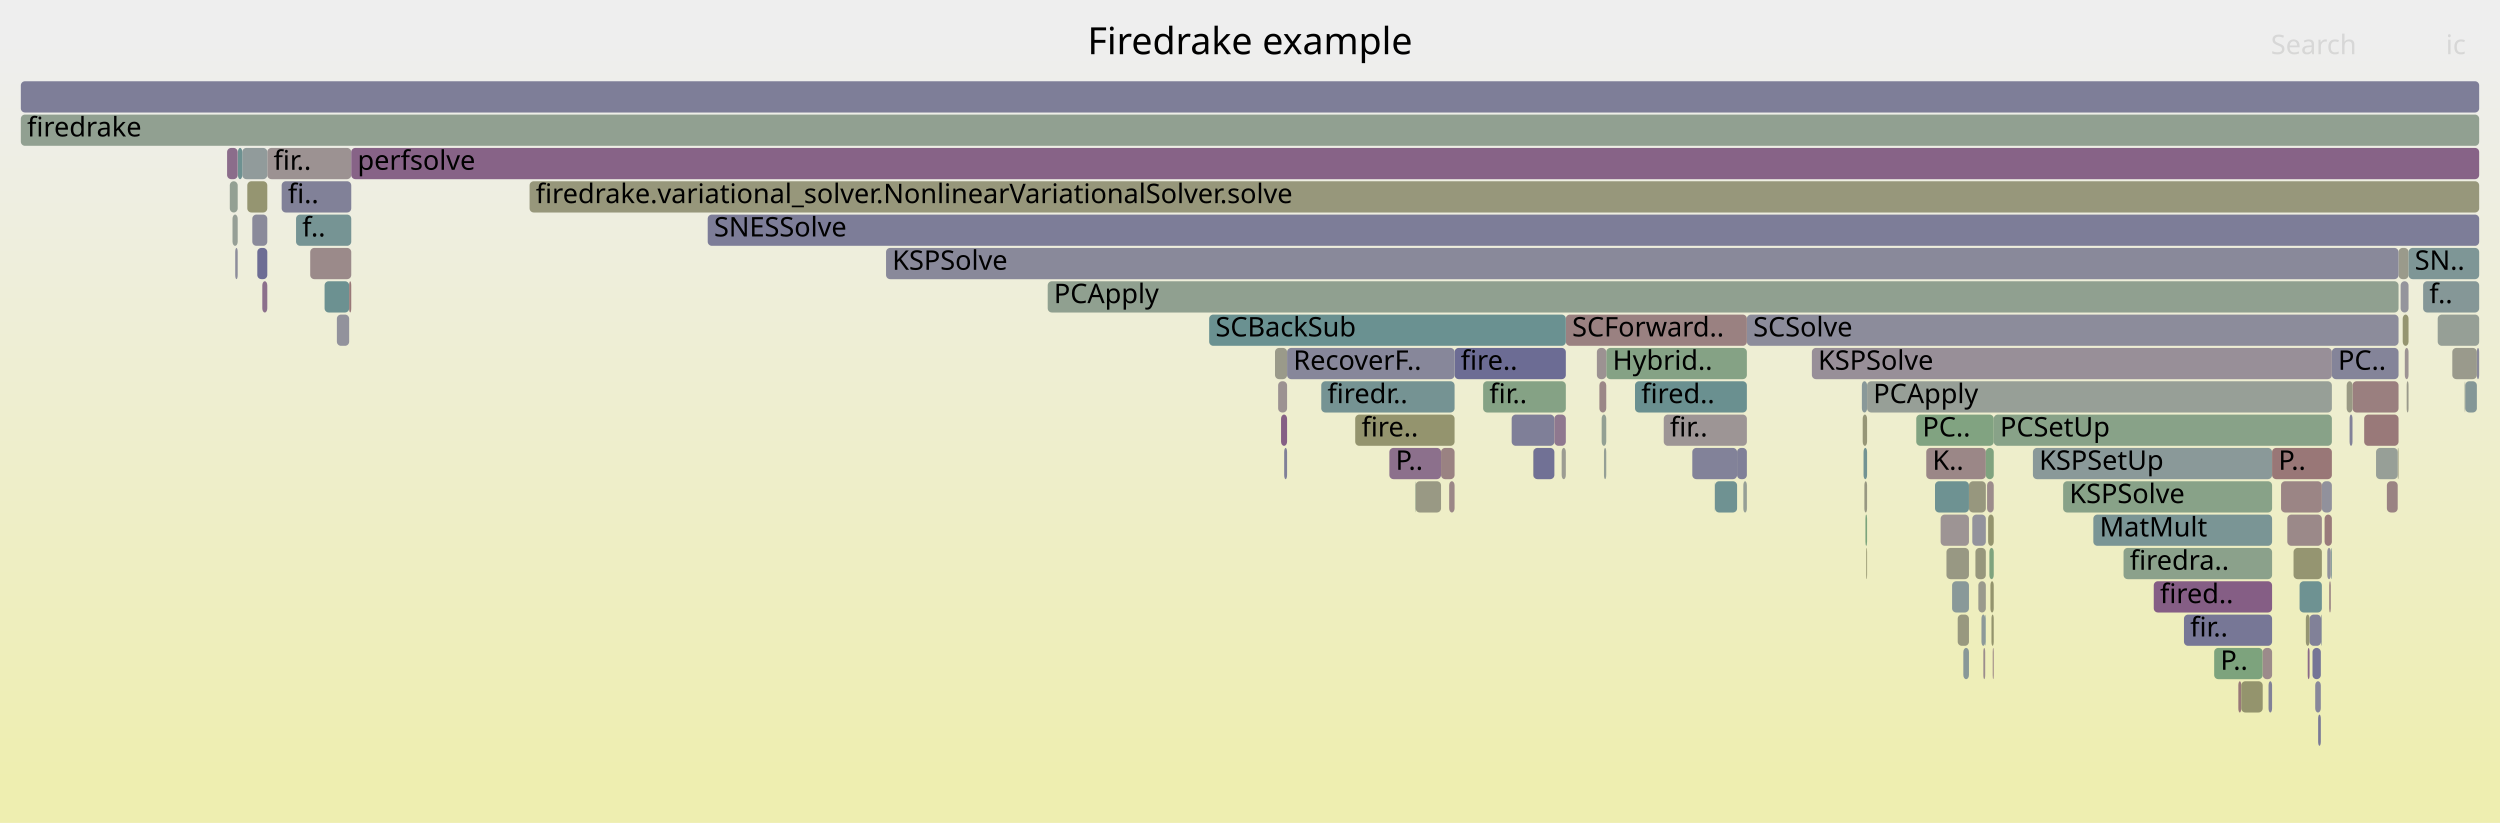
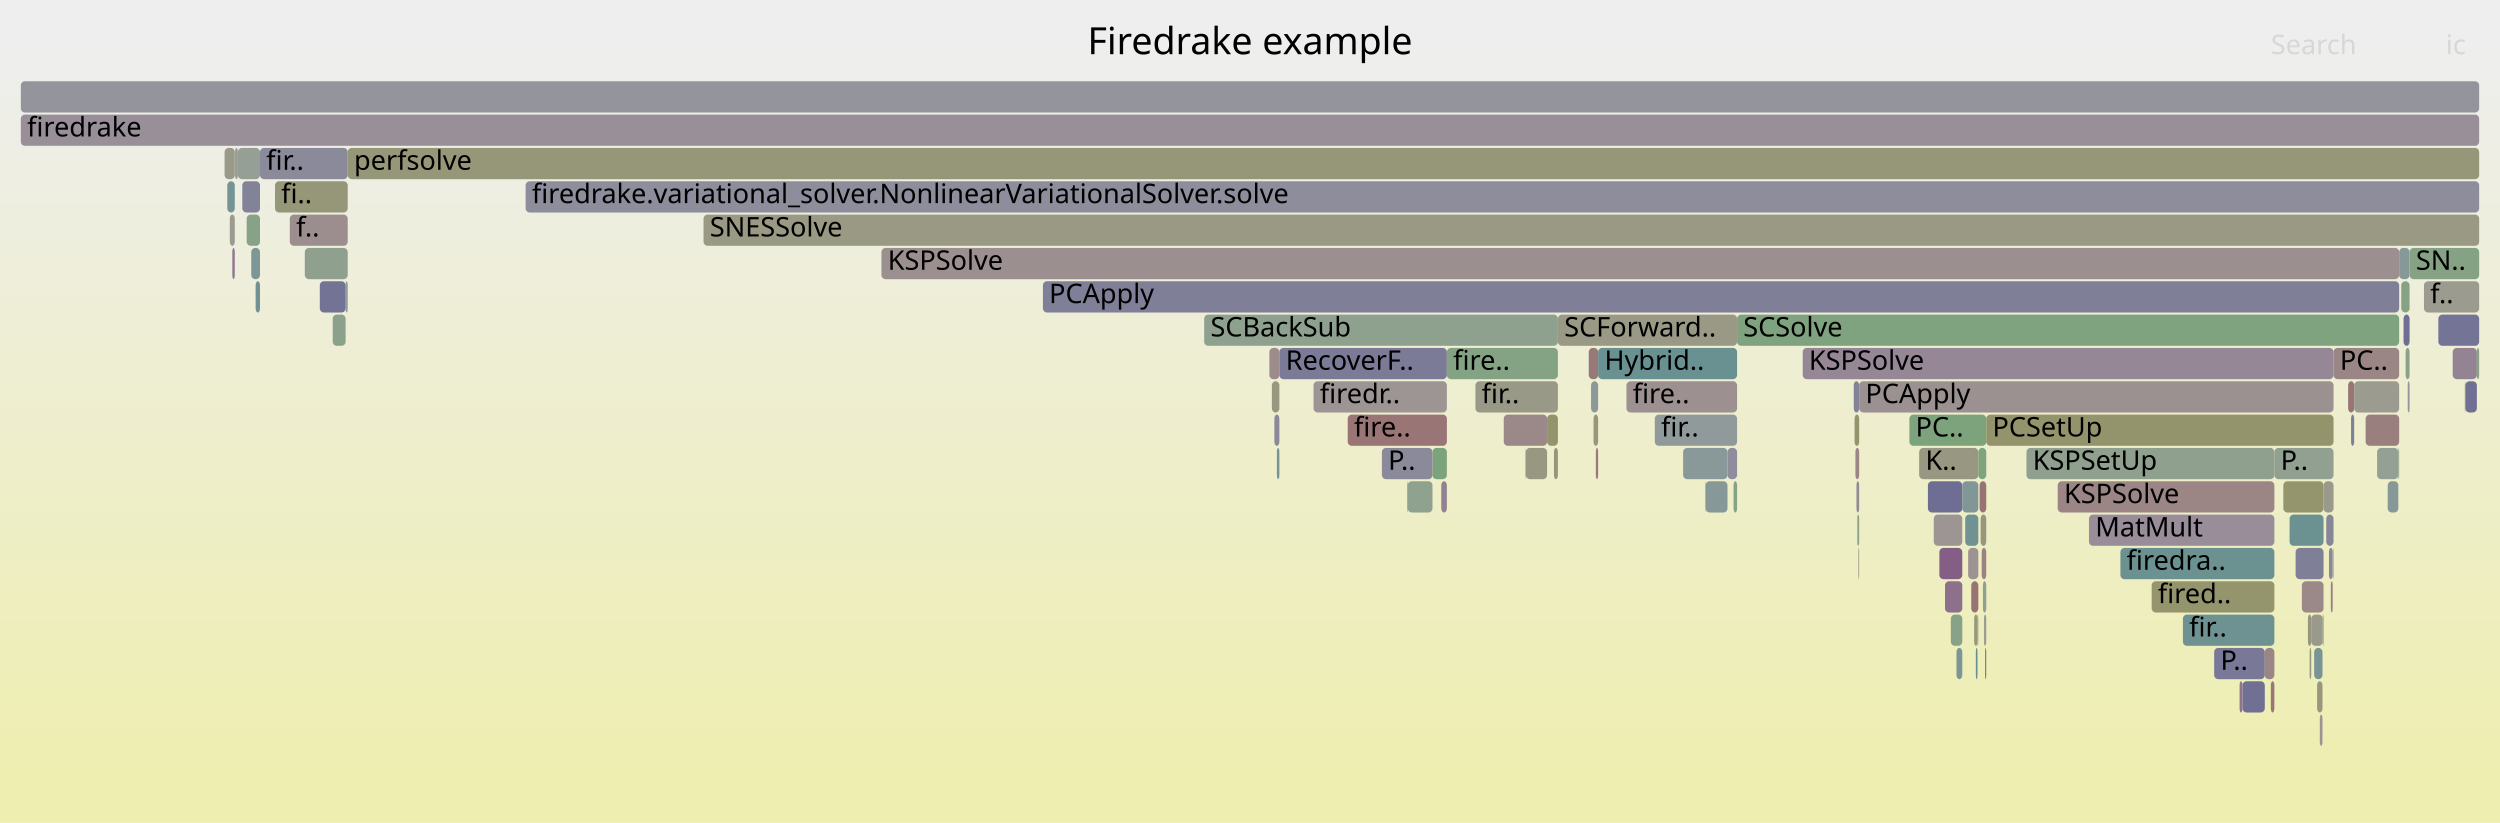
<svg xmlns="http://www.w3.org/2000/svg" version="1.1" width="1200" height="395" viewBox="0 0 1200 395">
  <defs>
    <linearGradient id="background" y1="0" y2="1" x1="0" x2="0">
      <stop stop-color="#eeeeee" offset="5%" />
      <stop stop-color="#eeeeb0" offset="95%" />
    </linearGradient>
  </defs>
  <style type="text/css">
	text { font-family:Verdana; font-size:13px; fill:rgb(0,0,0); }
	#search, #ignorecase { opacity:0.1; cursor:pointer; }
	#search:hover, #search.show, #ignorecase:hover, #ignorecase.show { opacity:1; }
	#subtitle { text-anchor:middle; font-color:rgb(160,160,160); }
	#title { text-anchor:middle; font-size:18px}
	#unzoom { cursor:pointer; }
	#frames &gt; *:hover { stroke:black; stroke-width:0.5; cursor:pointer; }
	.hide { display:none; }
	.parent { opacity:0.5; }
</style>
  <rect x="0.0" y="0" width="1200.0" height="395.0" fill="url(#background)" />
  <text id="title" x="600.00" y="26">Firedrake example</text>
  <text id="details" x="10.00" y="377"> </text>
  <text id="unzoom" x="10.00" y="26" class="hide">Reset Zoom</text>
  <text id="search" x="1090.00" y="26">Search</text>
  <text id="ignorecase" x="1174.00" y="26">ic</text>
  <text id="matched" x="1090.00" y="377"> </text>
  <g id="frames">
    <g>
-       <rect x="123.5" y="119" width="4.8" height="15.0" fill="rgb(108.765,108.765,148.471)" rx="2" ry="2" />
-       <text x="126.52" y="129.5" />
-     </g>
-     <g>
-       <rect x="924.6" y="215" width="28.6" height="15.0" fill="rgb(154.973,134.794,134.794)" rx="2" ry="2" />
-       <text x="927.56" y="225.5">K..</text>
-     </g>
-     <g>
-       <rect x="679.5" y="231" width="12.2" height="15.0" fill="rgb(152.677,152.677,132.203)" rx="2" ry="2" />
-       <text x="682.51" y="241.5" />
-     </g>
-     <g>
-       <rect x="951.1" y="295" width="1.8" height="15.0" fill="rgb(140.59,153.486,153.486)" rx="2" ry="2" />
-       <text x="954.13" y="305.5" />
-     </g>
-     <g>
-       <rect x="823.1" y="231" width="0.1" height="15.0" fill="rgb(126.66,149.875,149.875)" rx="2" ry="2" />
-       <text x="826.07" y="241.5" />
-     </g>
-     <g>
-       <rect x="679.3" y="231" width="0.2" height="15.0" fill="rgb(137.729,161.3,137.729)" rx="2" ry="2" />
-       <text x="682.28" y="241.5" />
-     </g>
-     <g>
-       <rect x="1127.8" y="199" width="1.4" height="15.0" fill="rgb(129.792,129.792,152.54)" rx="2" ry="2" />
-       <text x="1130.79" y="209.5" />
-     </g>
-     <g>
-       <rect x="155.8" y="135" width="11.8" height="15.0" fill="rgb(108.346,145.127,145.127)" rx="2" ry="2" />
-       <text x="158.81" y="145.5" />
-     </g>
-     <g>
-       <rect x="121.1" y="103" width="7.2" height="15.0" fill="rgb(137.797,137.797,154.09)" rx="2" ry="2" />
-       <text x="124.11" y="113.5" />
-     </g>
-     <g>
-       <rect x="945.1" y="231" width="8.1" height="15.0" fill="rgb(151.385,151.385,125.942)" rx="2" ry="2" />
-       <text x="948.13" y="241.5" />
-     </g>
-     <g>
-       <rect x="812.3" y="215" width="21.5" height="15.0" fill="rgb(130.262,130.262,152.631)" rx="2" ry="2" />
-       <text x="815.32" y="225.5" />
-     </g>
-     <g>
-       <rect x="1110.0" y="311" width="4.0" height="15.0" fill="rgb(116.814,116.814,150.028)" rx="2" ry="2" />
-       <text x="1113.00" y="321.5" />
-     </g>
-     <g>
-       <rect x="1112.7" y="343" width="1.3" height="15.0" fill="rgb(122.453,122.453,151.12)" rx="2" ry="2" />
-       <text x="1115.69" y="353.5" />
-     </g>
-     <g>
-       <rect x="1033.8" y="279" width="56.8" height="15.0" fill="rgb(133.03,94.015,133.03)" rx="2" ry="2" />
-       <text x="1036.81" y="289.5">fired..</text>
-     </g>
-     <g>
-       <rect x="833.8" y="215" width="4.7" height="15.0" fill="rgb(128.039,128.039,152.201)" rx="2" ry="2" />
-       <text x="836.82" y="225.5" />
-     </g>
-     <g>
-       <rect x="1119.3" y="167" width="32.0" height="15.0" fill="rgb(131.704,131.704,152.91)" rx="2" ry="2" />
-       <text x="1122.25" y="177.5">PC..</text>
-     </g>
-     <g>
-       <rect x="666.9" y="215" width="24.8" height="15.0" fill="rgb(139.95,111.746,139.95)" rx="2" ry="2" />
-       <text x="669.89" y="225.5">P..</text>
-     </g>
-     <g>
-       <rect x="1151.3" y="119" width="4.8" height="15.0" fill="rgb(153.997,153.997,138.599)" rx="2" ry="2" />
-       <text x="1154.34" y="129.5" />
-     </g>
-     <g>
-       <rect x="784.8" y="183" width="53.7" height="15.0" fill="rgb(105.758,144.456,144.456)" rx="2" ry="2" />
-       <text x="787.81" y="193.5">fired..</text>
-     </g>
-     <g>
-       <rect x="1103.8" y="279" width="10.7" height="15.0" fill="rgb(109.808,145.506,145.506)" rx="2" ry="2" />
-       <text x="1106.84" y="289.5" />
-     </g>
-     <g>
-       <rect x="1074.4" y="327" width="1.4" height="15.0" fill="rgb(153.163,120.914,120.914)" rx="2" ry="2" />
-       <text x="1077.44" y="337.5" />
-     </g>
-     <g>
-       <rect x="112.9" y="119" width="1.2" height="15.0" fill="rgb(140.79,140.79,154.669)" rx="2" ry="2" />
-       <text x="115.89" y="129.5" />
-     </g>
-     <g>
-       <rect x="838.5" y="151" width="312.8" height="15.0" fill="rgb(140.365,140.365,154.587)" rx="2" ry="2" />
-       <text x="841.55" y="161.5">SCSolve</text>
-     </g>
-     <g>
-       <rect x="1163.1" y="135" width="26.9" height="15.0" fill="rgb(132.821,151.472,151.472)" rx="2" ry="2" />
-       <text x="1166.08" y="145.5">f..</text>
-     </g>
-     <g>
-       <rect x="919.8" y="199" width="37.2" height="15.0" fill="rgb(128.79,162.755,128.79)" rx="2" ry="2" />
-       <text x="922.77" y="209.5">PC..</text>
-     </g>
-     <g>
-       <rect x="1129.2" y="183" width="22.1" height="15.0" fill="rgb(153.915,126.678,126.678)" rx="2" ry="2" />
-       <text x="1132.23" y="193.5" />
-     </g>
-     <g>
-       <rect x="1062.8" y="311" width="23.3" height="15.0" fill="rgb(124.927,163.384,124.927)" rx="2" ry="2" />
-       <text x="1065.80" y="321.5">P..</text>
-     </g>
-     <g>
-       <rect x="613.5" y="183" width="4.3" height="15.0" fill="rgb(156.425,145.923,145.923)" rx="2" ry="2" />
-       <text x="616.45" y="193.5" />
-     </g>
-     <g>
-       <rect x="425.3" y="119" width="726.0" height="15.0" fill="rgb(136.819,136.819,153.9)" rx="2" ry="2" />
-       <text x="428.28" y="129.5">KSPSolve</text>
-     </g>
-     <g>
-       <rect x="1106.8" y="295" width="1.8" height="15.0" fill="rgb(148.833,148.833,113.576)" rx="2" ry="2" />
-       <text x="1109.80" y="305.5" />
-     </g>
-     <g>
-       <rect x="931.5" y="247" width="13.6" height="15.0" fill="rgb(156.73,148.265,148.265)" rx="2" ry="2" />
-       <text x="934.53" y="257.5" />
-     </g>
-     <g>
-       <rect x="1048.3" y="295" width="42.3" height="15.0" fill="rgb(118.981,118.981,150.448)" rx="2" ry="2" />
-       <text x="1051.30" y="305.5">fir..</text>
-     </g>
-     <g>
-       <rect x="1156.1" y="119" width="33.9" height="15.0" fill="rgb(125.952,149.691,149.691)" rx="2" ry="2" />
-       <text x="1159.07" y="129.5">SN..</text>
-     </g>
-     <g>
-       <rect x="869.7" y="167" width="249.6" height="15.0" fill="rgb(152.289,143.366,152.289)" rx="2" ry="2" />
-       <text x="872.68" y="177.5">KSPSolve</text>
-     </g>
-     <g>
-       <rect x="339.7" y="103" width="850.3" height="15.0" fill="rgb(124.591,124.591,151.534)" rx="2" ry="2" />
-       <text x="342.72" y="113.5">SNESSolve</text>
-     </g>
-     <g>
-       <rect x="751.6" y="151" width="86.9" height="15.0" fill="rgb(154.252,129.263,129.263)" rx="2" ry="2" />
-       <text x="754.62" y="161.5">SCForward..</text>
-     </g>
-     <g>
-       <rect x="1019.3" y="263" width="71.3" height="15.0" fill="rgb(139.132,161.071,139.132)" rx="2" ry="2" />
-       <text x="1022.31" y="273.5">firedra..</text>
-     </g>
-     <g>
-       <rect x="650.5" y="199" width="47.7" height="15.0" fill="rgb(148.062,148.062,109.838)" rx="2" ry="2" />
-       <text x="653.53" y="209.5">fire..</text>
-     </g>
-     <g>
-       <rect x="161.7" y="151" width="5.9" height="15.0" fill="rgb(146.253,146.253,155.726)" rx="2" ry="2" />
-       <text x="164.72" y="161.5" />
-     </g>
-     <g>
-       <rect x="1100.9" y="263" width="13.6" height="15.0" fill="rgb(148.754,148.754,113.191)" rx="2" ry="2" />
-       <text x="1103.89" y="273.5" />
-     </g>
-     <g>
-       <rect x="725.6" y="199" width="20.5" height="15.0" fill="rgb(127.26,127.26,152.05)" rx="2" ry="2" />
-       <text x="728.62" y="209.5" />
-     </g>
-     <g>
-       <rect x="110.3" y="87" width="3.8" height="15.0" fill="rgb(146.689,159.841,146.689)" rx="2" ry="2" />
-       <text x="113.33" y="97.5" />
-     </g>
-     <g>
-       <rect x="109.0" y="71" width="5.1" height="15.0" fill="rgb(139.04,109.415,139.04)" rx="2" ry="2" />
-       <text x="112.01" y="81.5" />
-     </g>
-     <g>
-       <rect x="736.0" y="215" width="10.1" height="15.0" fill="rgb(113.062,113.062,149.302)" rx="2" ry="2" />
-       <text x="738.99" y="225.5" />
-     </g>
-     <g>
-       <rect x="1118.0" y="279" width="0.8" height="15.0" fill="rgb(154.561,131.636,131.636)" rx="2" ry="2" />
-       <text x="1120.95" y="289.5" />
-     </g>
-     <g>
-       <rect x="128.3" y="71" width="40.3" height="15.0" fill="rgb(156.439,146.035,146.035)" rx="2" ry="2" />
-       <text x="131.30" y="81.5">fir..</text>
-     </g>
-     <g>
-       <rect x="1177.1" y="167" width="11.8" height="15.0" fill="rgb(154.312,154.312,140.126)" rx="2" ry="2" />
-       <text x="1180.08" y="177.5" />
-     </g>
-     <g>
-       <rect x="953.8" y="231" width="3.2" height="15.0" fill="rgb(155.676,140.18,140.18)" rx="2" ry="2" />
-       <text x="956.79" y="241.5" />
-     </g>
-     <g>
-       <rect x="1145.7" y="231" width="5.2" height="15.0" fill="rgb(154.499,131.158,131.158)" rx="2" ry="2" />
-       <text x="1148.70" y="241.5" />
-     </g>
-     <g>
-       <rect x="894.1" y="199" width="2.1" height="15.0" fill="rgb(149.896,149.896,118.726)" rx="2" ry="2" />
-       <text x="897.10" y="209.5" />
-     </g>
-     <g>
-       <rect x="894.5" y="215" width="1.7" height="15.0" fill="rgb(113.901,146.567,146.567)" rx="2" ry="2" />
-       <text x="897.52" y="225.5" />
-     </g>
-     <g>
-       <rect x="148.9" y="119" width="19.7" height="15.0" fill="rgb(155.358,137.744,137.744)" rx="2" ry="2" />
-       <text x="151.93" y="129.5" />
-     </g>
-     <g>
-       <rect x="614.9" y="199" width="2.9" height="15.0" fill="rgb(133.483,95.174,133.483)" rx="2" ry="2" />
-       <text x="617.91" y="209.5" />
-     </g>
-     <g>
-       <rect x="1086.1" y="311" width="4.5" height="15.0" fill="rgb(155.572,139.388,139.388)" rx="2" ry="2" />
-       <text x="1089.07" y="321.5" />
-     </g>
-     <g>
-       <rect x="111.6" y="103" width="2.5" height="15.0" fill="rgb(150.481,159.224,150.481)" rx="2" ry="2" />
-       <text x="114.63" y="113.5" />
-     </g>
-     <g>
-       <rect x="1094.9" y="231" width="19.6" height="15.0" fill="rgb(154.764,133.188,133.188)" rx="2" ry="2" />
-       <text x="1097.94" y="241.5" />
-     </g>
-     <g>
-       <rect x="502.9" y="135" width="648.4" height="15.0" fill="rgb(143.507,160.359,143.507)" rx="2" ry="2" />
-       <text x="505.86" y="145.5">PCApply</text>
-     </g>
-     <g>
-       <rect x="691.7" y="215" width="6.5" height="15.0" fill="rgb(154.4,130.401,130.401)" rx="2" ry="2" />
-       <text x="694.66" y="225.5" />
-     </g>
-     <g>
-       <rect x="1154.3" y="167" width="1.8" height="15.0" fill="rgb(156.556,146.926,146.926)" rx="2" ry="2" />
-       <text x="1157.26" y="177.5" />
-     </g>
-     <g>
-       <rect x="616.4" y="215" width="1.4" height="15.0" fill="rgb(128.218,128.218,152.236)" rx="2" ry="2" />
-       <text x="619.36" y="225.5" />
-     </g>
-     <g>
-       <rect x="1114.5" y="231" width="4.8" height="15.0" fill="rgb(145.136,145.136,155.51)" rx="2" ry="2" />
-       <text x="1117.46" y="241.5" />
-     </g>
-     <g>
-       <rect x="1088.9" y="327" width="1.7" height="15.0" fill="rgb(128.713,128.713,152.331)" rx="2" ry="2" />
-       <text x="1091.92" y="337.5" />
-     </g>
-     <g>
-       <rect x="798.6" y="199" width="39.9" height="15.0" fill="rgb(156.797,148.777,148.777)" rx="2" ry="2" />
-       <text x="801.56" y="209.5">fir..</text>
-     </g>
-     <g>
-       <rect x="769.9" y="215" width="1.1" height="15.0" fill="rgb(149.199,159.433,149.199)" rx="2" ry="2" />
-       <text x="772.92" y="225.5" />
-     </g>
-     <g>
-       <rect x="612.0" y="167" width="5.8" height="15.0" fill="rgb(153.835,153.835,137.813)" rx="2" ry="2" />
-       <text x="614.99" y="177.5" />
-     </g>
-     <g>
-       <rect x="1188.9" y="167" width="1.1" height="15.0" fill="rgb(137.741,137.741,154.079)" rx="2" ry="2" />
+       <rect x="116.3" y="87" width="8.5" height="15.0" fill="rgb(129.667,129.667,152.516)" rx="2" ry="2" />
+       <text x="119.31" y="97.5" />
+     </g>
+     <g>
+       <rect x="675.7" y="231" width="11.9" height="15.0" fill="rgb(142.6,160.507,142.6)" rx="2" ry="2" />
+       <text x="678.69" y="241.5" />
+     </g>
+     <g>
+       <rect x="1114.9" y="295" width="0.4" height="15.0" fill="rgb(110.573,145.704,145.704)" rx="2" ry="2" />
+       <text x="1117.92" y="305.5" />
+     </g>
+     <g>
+       <rect x="916.5" y="199" width="36.9" height="15.0" fill="rgb(124.783,163.407,124.783)" rx="2" ry="2" />
+       <text x="919.47" y="209.5">PC..</text>
+     </g>
+     <g>
+       <rect x="1047.8" y="295" width="43.9" height="15.0" fill="rgb(110.174,145.601,145.601)" rx="2" ry="2" />
+       <text x="1050.80" y="305.5">fir..</text>
+     </g>
+     <g>
+       <rect x="832.1" y="231" width="1.7" height="15.0" fill="rgb(133.477,161.992,133.477)" rx="2" ry="2" />
+       <text x="835.09" y="241.5" />
+     </g>
+     <g>
+       <rect x="120.6" y="119" width="4.2" height="15.0" fill="rgb(125.73,149.634,149.634)" rx="2" ry="2" />
+       <text x="123.56" y="129.5" />
+     </g>
+     <g>
+       <rect x="1062.8" y="311" width="24.3" height="15.0" fill="rgb(121.385,121.385,150.913)" rx="2" ry="2" />
+       <text x="1065.82" y="321.5">P..</text>
+     </g>
+     <g>
+       <rect x="124.8" y="71" width="42.1" height="15.0" fill="rgb(138.016,138.016,154.132)" rx="2" ry="2" />
+       <text x="127.78" y="81.5">fir..</text>
+     </g>
+     <g>
+       <rect x="921.2" y="215" width="28.4" height="15.0" fill="rgb(152.229,152.229,130.031)" rx="2" ry="2" />
+       <text x="924.21" y="225.5">K..</text>
+     </g>
+     <g>
+       <rect x="1109.4" y="295" width="5.5" height="15.0" fill="rgb(154.272,154.272,139.931)" rx="2" ry="2" />
+       <text x="1112.42" y="305.5" />
+     </g>
+     <g>
+       <rect x="165.9" y="135" width="1.0" height="15.0" fill="rgb(141.274,153.664,153.664)" rx="2" ry="2" />
+       <text x="168.93" y="145.5" />
+     </g>
+     <g>
+       <rect x="742.6" y="199" width="5.2" height="15.0" fill="rgb(147.659,147.659,107.884)" rx="2" ry="2" />
+       <text x="745.63" y="209.5" />
+     </g>
+     <g>
+       <rect x="118.4" y="103" width="6.4" height="15.0" fill="rgb(136.36,161.523,136.36)" rx="2" ry="2" />
+       <text x="121.44" y="113.5" />
+     </g>
+     <g>
+       <rect x="1096.0" y="231" width="19.3" height="15.0" fill="rgb(147.977,147.977,109.428)" rx="2" ry="2" />
+       <text x="1099.01" y="241.5" />
+     </g>
+     <g>
+       <rect x="1090.0" y="327" width="1.7" height="15.0" fill="rgb(152.919,119.045,119.045)" rx="2" ry="2" />
+       <text x="1092.99" y="337.5" />
+     </g>
+     <g>
+       <rect x="949.2" y="295" width="0.4" height="15.0" fill="rgb(143.014,160.44,143.014)" rx="2" ry="2" />
+       <text x="952.23" y="305.5" />
+     </g>
+     <g>
+       <rect x="946.2" y="279" width="3.4" height="15.0" fill="rgb(152.349,114.678,114.678)" rx="2" ry="2" />
+       <text x="949.17" y="289.5" />
+     </g>
+     <g>
+       <rect x="609.3" y="167" width="4.8" height="15.0" fill="rgb(155.606,139.648,139.648)" rx="2" ry="2" />
+       <text x="612.28" y="177.5" />
+     </g>
+     <g>
+       <rect x="500.6" y="135" width="651.0" height="15.0" fill="rgb(127.034,127.034,152.007)" rx="2" ry="2" />
+       <text x="503.57" y="145.5">PCApply</text>
+     </g>
+     <g>
+       <rect x="10.0" y="55" width="1180.0" height="15.0" fill="rgb(152.233,143.222,152.233)" rx="2" ry="2" />
+       <text x="13.00" y="65.5">firedrake</text>
+     </g>
+     <g>
+       <rect x="1177.3" y="167" width="11.6" height="15.0" fill="rgb(147.381,130.788,147.381)" rx="2" ry="2" />
+       <text x="1180.29" y="177.5" />
+     </g>
+     <g>
+       <rect x="939.1" y="311" width="2.8" height="15.0" fill="rgb(125.176,149.49,149.49)" rx="2" ry="2" />
+       <text x="942.12" y="321.5" />
+     </g>
+     <g>
+       <rect x="111.5" y="119" width="1.2" height="15.0" fill="rgb(144.058,122.274,144.058)" rx="2" ry="2" />
+       <text x="114.50" y="129.5" />
+     </g>
+     <g>
+       <rect x="675.4" y="231" width="0.3" height="15.0" fill="rgb(149.245,149.245,115.57)" rx="2" ry="2" />
+       <text x="678.43" y="241.5" />
+     </g>
+     <g>
+       <rect x="630.5" y="183" width="64.0" height="15.0" fill="rgb(156.722,148.205,148.205)" rx="2" ry="2" />
+       <text x="633.52" y="193.5">firedr..</text>
+     </g>
+     <g>
+       <rect x="578.0" y="151" width="169.8" height="15.0" fill="rgb(141.617,160.667,141.617)" rx="2" ry="2" />
+       <text x="581.03" y="161.5">SCBackSub</text>
+     </g>
+     <g>
+       <rect x="107.8" y="71" width="4.9" height="15.0" fill="rgb(153.977,153.977,138.503)" rx="2" ry="2" />
+       <text x="110.80" y="81.5" />
+     </g>
+     <g>
+       <rect x="112.8" y="71" width="1.4" height="15.0" fill="rgb(150.673,159.193,150.673)" rx="2" ry="2" />
+       <text x="115.75" y="81.5" />
+     </g>
+     <g>
+       <rect x="1107.8" y="295" width="1.6" height="15.0" fill="rgb(151.275,151.275,125.41)" rx="2" ry="2" />
+       <text x="1110.78" y="305.5" />
+     </g>
+     <g>
+       <rect x="1002.7" y="247" width="89.0" height="15.0" fill="rgb(151.556,141.488,151.556)" rx="2" ry="2" />
+       <text x="1005.74" y="257.5">MatMult</text>
+     </g>
+     <g>
+       <rect x="948.4" y="311" width="0.8" height="15.0" fill="rgb(104.256,144.066,144.066)" rx="2" ry="2" />
+       <text x="951.42" y="321.5" />
+     </g>
+     <g>
+       <rect x="708.2" y="183" width="39.6" height="15.0" fill="rgb(153.239,153.239,134.925)" rx="2" ry="2" />
+       <text x="711.18" y="193.5">fir..</text>
+     </g>
+     <g>
+       <rect x="865.3" y="167" width="254.8" height="15.0" fill="rgb(149.19,135.425,149.19)" rx="2" ry="2" />
+       <text x="868.26" y="177.5">KSPSolve</text>
+     </g>
+     <g>
+       <rect x="952.3" y="295" width="1.1" height="15.0" fill="rgb(155.721,155.721,146.955)" rx="2" ry="2" />
+       <text x="955.31" y="305.5" />
+     </g>
+     <g>
+       <rect x="1135.5" y="199" width="16.1" height="15.0" fill="rgb(153.945,126.915,126.915)" rx="2" ry="2" />
+       <text x="1138.47" y="209.5" />
+     </g>
+     <g>
+       <rect x="614.1" y="167" width="80.4" height="15.0" fill="rgb(122.718,122.718,151.171)" rx="2" ry="2" />
+       <text x="617.13" y="177.5">RecoverF..</text>
+     </g>
+     <g>
+       <rect x="610.5" y="183" width="3.6" height="15.0" fill="rgb(151.941,151.941,128.639)" rx="2" ry="2" />
+       <text x="613.50" y="193.5" />
+     </g>
+     <g>
+       <rect x="1155.7" y="183" width="0.9" height="15.0" fill="rgb(147.563,147.563,155.98)" rx="2" ry="2" />
+       <text x="1158.66" y="193.5" />
+     </g>
+     <g>
+       <rect x="925.4" y="231" width="16.5" height="15.0" fill="rgb(109.66,109.66,148.644)" rx="2" ry="2" />
+       <text x="928.41" y="241.5" />
+     </g>
+     <g>
+       <rect x="1152.6" y="135" width="4.0" height="15.0" fill="rgb(134.726,161.789,134.726)" rx="2" ry="2" />
+       <text x="1155.64" y="145.5" />
+     </g>
+     <g>
+       <rect x="947.6" y="295" width="1.6" height="15.0" fill="rgb(150.529,150.529,121.796)" rx="2" ry="2" />
+       <text x="950.60" y="305.5" />
+     </g>
+     <g>
+       <rect x="114.2" y="71" width="10.6" height="15.0" fill="rgb(149.89,159.32,149.89)" rx="2" ry="2" />
+       <text x="117.18" y="81.5" />
+     </g>
+     <g>
+       <rect x="1120.1" y="167" width="31.5" height="15.0" fill="rgb(154.893,134.18,134.18)" rx="2" ry="2" />
+       <text x="1123.14" y="177.5">PC..</text>
+     </g>
+     <g>
+       <rect x="764.9" y="199" width="2.2" height="15.0" fill="rgb(150.87,150.87,123.445)" rx="2" ry="2" />
+       <text x="767.86" y="209.5" />
+     </g>
+     <g>
+       <rect x="1183.2" y="183" width="0.2" height="15.0" fill="rgb(154.949,134.611,134.611)" rx="2" ry="2" />
+       <text x="1186.25" y="193.5" />
+     </g>
+     <g>
+       <rect x="944.7" y="263" width="4.9" height="15.0" fill="rgb(156.525,146.688,146.688)" rx="2" ry="2" />
+       <text x="947.75" y="273.5" />
+     </g>
+     <g>
+       <rect x="1104.9" y="279" width="10.4" height="15.0" fill="rgb(155.281,137.151,137.151)" rx="2" ry="2" />
+       <text x="1107.85" y="289.5" />
+     </g>
+     <g>
+       <rect x="1153.7" y="151" width="2.9" height="15.0" fill="rgb(110.146,110.146,148.738)" rx="2" ry="2" />
+       <text x="1156.72" y="161.5" />
+     </g>
+     <g>
+       <rect x="1151.6" y="119" width="5.0" height="15.0" fill="rgb(134.637,151.943,151.943)" rx="2" ry="2" />
+       <text x="1154.60" y="129.5" />
+     </g>
+     <g>
+       <rect x="687.6" y="215" width="6.9" height="15.0" fill="rgb(124.414,163.467,124.414)" rx="2" ry="2" />
+       <text x="690.57" y="225.5" />
+     </g>
+     <g>
+       <rect x="1183.4" y="183" width="5.5" height="15.0" fill="rgb(112.259,112.259,149.147)" rx="2" ry="2" />
+       <text x="1186.37" y="193.5" />
+     </g>
+     <g>
+       <rect x="139.1" y="103" width="27.8" height="15.0" fill="rgb(155.903,141.922,141.922)" rx="2" ry="2" />
+       <text x="142.15" y="113.5">f..</text>
+     </g>
+     <g>
+       <rect x="1091.7" y="215" width="28.4" height="15.0" fill="rgb(145.935,159.964,145.935)" rx="2" ry="2" />
+       <text x="1094.71" y="225.5">P..</text>
+     </g>
+     <g>
+       <rect x="1156.6" y="119" width="33.4" height="15.0" fill="rgb(133.267,162.026,133.267)" rx="2" ry="2" />
+       <text x="1159.62" y="129.5">SN..</text>
+     </g>
+     <g>
+       <rect x="1116.6" y="247" width="3.5" height="15.0" fill="rgb(134.241,134.241,153.402)" rx="2" ry="2" />
+       <text x="1119.63" y="257.5" />
+     </g>
+     <g>
+       <rect x="146.3" y="119" width="20.6" height="15.0" fill="rgb(142.684,160.493,142.684)" rx="2" ry="2" />
+       <text x="149.33" y="129.5" />
+     </g>
+     <g>
+       <rect x="1118.8" y="279" width="0.9" height="15.0" fill="rgb(154.049,127.707,127.707)" rx="2" ry="2" />
+       <text x="1121.82" y="289.5" />
+     </g>
+     <g>
+       <rect x="747.8" y="151" width="86.0" height="15.0" fill="rgb(153.017,153.017,133.85)" rx="2" ry="2" />
+       <text x="750.84" y="161.5">SCForward..</text>
+     </g>
+     <g>
+       <rect x="987.7" y="231" width="104.0" height="15.0" fill="rgb(154.676,132.519,132.519)" rx="2" ry="2" />
+       <text x="990.72" y="241.5">KSPSolve</text>
+     </g>
+     <g>
+       <rect x="936.4" y="295" width="5.5" height="15.0" fill="rgb(135.147,161.72,135.147)" rx="2" ry="2" />
+       <text x="939.39" y="305.5" />
+     </g>
+     <g>
+       <rect x="1115.3" y="231" width="4.8" height="15.0" fill="rgb(154.226,154.226,139.709)" rx="2" ry="2" />
+       <text x="1118.31" y="241.5" />
+     </g>
+     <g>
+       <rect x="762.6" y="167" width="4.5" height="15.0" fill="rgb(153.009,119.733,119.733)" rx="2" ry="2" />
+       <text x="765.56" y="177.5" />
+     </g>
+     <g>
+       <rect x="892.4" y="183" width="227.7" height="15.0" fill="rgb(156.28,144.811,144.811)" rx="2" ry="2" />
+       <text x="895.41" y="193.5">PCApply</text>
+     </g>
+     <g>
+       <rect x="732.2" y="215" width="0.2" height="15.0" fill="rgb(123.097,148.951,148.951)" rx="2" ry="2" />
+       <text x="735.22" y="225.5" />
+     </g>
+     <g>
+       <rect x="951.8" y="279" width="1.6" height="15.0" fill="rgb(144.39,160.216,144.39)" rx="2" ry="2" />
+       <text x="954.77" y="289.5" />
+     </g>
+     <g>
+       <rect x="1017.8" y="263" width="73.9" height="15.0" fill="rgb(106.504,144.649,144.649)" rx="2" ry="2" />
+       <text x="1020.76" y="273.5">firedra..</text>
+     </g>
+     <g>
+       <rect x="952.8" y="311" width="0.6" height="15.0" fill="rgb(152.872,118.686,118.686)" rx="2" ry="2" />
+       <text x="955.85" y="321.5" />
+     </g>
+     <g>
+       <rect x="1119.8" y="263" width="0.3" height="15.0" fill="rgb(137.963,161.262,137.963)" rx="2" ry="2" />
+       <text x="1122.77" y="273.5" />
+     </g>
+     <g>
+       <rect x="807.9" y="215" width="21.3" height="15.0" fill="rgb(137.222,152.613,152.613)" rx="2" ry="2" />
+       <text x="810.87" y="225.5" />
+     </g>
+     <g>
+       <rect x="745.9" y="215" width="1.9" height="15.0" fill="rgb(150.296,150.296,120.667)" rx="2" ry="2" />
+       <text x="748.87" y="225.5" />
+     </g>
+     <g>
+       <rect x="1183.1" y="183" width="0.1" height="15.0" fill="rgb(148.407,148.407,111.511)" rx="2" ry="2" />
+       <text x="1186.11" y="193.5" />
+     </g>
+     <g>
+       <rect x="890.6" y="215" width="1.8" height="15.0" fill="rgb(154.699,132.693,132.693)" rx="2" ry="2" />
+       <text x="893.65" y="225.5" />
+     </g>
+     <g>
+       <rect x="767.1" y="167" width="66.7" height="15.0" fill="rgb(106.478,144.642,144.642)" rx="2" ry="2" />
+       <text x="770.14" y="177.5">Hybrid..</text>
+     </g>
+     <g>
+       <rect x="1076.4" y="327" width="10.7" height="15.0" fill="rgb(112.44,112.44,149.182)" rx="2" ry="2" />
+       <text x="1079.40" y="337.5" />
+     </g>
+     <g>
+       <rect x="1032.8" y="279" width="58.9" height="15.0" fill="rgb(147.841,147.841,108.767)" rx="2" ry="2" />
+       <text x="1035.78" y="289.5">fired..</text>
+     </g>
+     <g>
+       <rect x="891.1" y="231" width="1.3" height="15.0" fill="rgb(149.629,136.548,149.629)" rx="2" ry="2" />
+       <text x="894.09" y="241.5" />
+     </g>
+     <g>
+       <rect x="1163.5" y="135" width="26.5" height="15.0" fill="rgb(155.139,155.139,144.133)" rx="2" ry="2" />
+       <text x="1166.51" y="145.5">f..</text>
+     </g>
+     <g>
+       <rect x="1117.9" y="263" width="1.8" height="15.0" fill="rgb(136.987,136.987,153.933)" rx="2" ry="2" />
+       <text x="1120.94" y="273.5" />
+     </g>
+     <g>
+       <rect x="1128.5" y="199" width="1.5" height="15.0" fill="rgb(126.879,126.879,151.977)" rx="2" ry="2" />
+       <text x="1131.54" y="209.5" />
+     </g>
+     <g>
+       <rect x="829.2" y="215" width="4.6" height="15.0" fill="rgb(140.651,140.651,154.642)" rx="2" ry="2" />
+       <text x="832.18" y="225.5" />
+     </g>
+     <g>
+       <rect x="1099.0" y="247" width="16.3" height="15.0" fill="rgb(108.276,145.109,145.109)" rx="2" ry="2" />
+       <text x="1101.96" y="257.5" />
+     </g>
+     <g>
+       <rect x="1127.1" y="183" width="2.9" height="15.0" fill="rgb(152.522,115.999,115.999)" rx="2" ry="2" />
+       <text x="1130.11" y="193.5" />
+     </g>
+     <g>
+       <rect x="889.8" y="183" width="2.6" height="15.0" fill="rgb(130.071,130.071,152.594)" rx="2" ry="2" />
+       <text x="892.76" y="193.5" />
+     </g>
+     <g>
+       <rect x="109.1" y="87" width="3.6" height="15.0" fill="rgb(117.709,147.554,147.554)" rx="2" ry="2" />
+       <text x="112.06" y="97.5" />
+     </g>
+     <g>
+       <rect x="949.6" y="215" width="3.8" height="15.0" fill="rgb(126.971,163.051,126.971)" rx="2" ry="2" />
+       <text x="952.62" y="225.5" />
+     </g>
+     <g>
+       <rect x="166.9" y="71" width="1023.1" height="15.0" fill="rgb(150.314,150.314,120.753)" rx="2" ry="2" />
+       <text x="169.93" y="81.5">perfsolve</text>
+     </g>
+     <g>
+       <rect x="891.5" y="247" width="0.9" height="15.0" fill="rgb(138.15,161.231,138.15)" rx="2" ry="2" />
+       <text x="894.53" y="257.5" />
+     </g>
+     <g>
+       <rect x="972.7" y="215" width="119.0" height="15.0" fill="rgb(142.689,160.492,142.689)" rx="2" ry="2" />
+       <text x="975.70" y="225.5">KSPSetUp</text>
+     </g>
+     <g>
+       <rect x="833.8" y="151" width="317.8" height="15.0" fill="rgb(125.509,163.289,125.509)" rx="2" ry="2" />
+       <text x="836.77" y="161.5">SCSolve</text>
+     </g>
+     <g>
+       <rect x="1110.8" y="311" width="4.0" height="15.0" fill="rgb(120.095,148.173,148.173)" rx="2" ry="2" />
+       <text x="1113.84" y="321.5" />
+     </g>
+     <g>
+       <rect x="1188.9" y="167" width="1.1" height="15.0" fill="rgb(135.458,161.67,135.458)" rx="2" ry="2" />
      <text x="1191.93" y="177.5" />
    </g>
    <g>
-       <rect x="746.1" y="199" width="5.5" height="15.0" fill="rgb(143.038,119.659,143.038)" rx="2" ry="2" />
-       <text x="749.08" y="209.5" />
-     </g>
-     <g>
-       <rect x="125.9" y="135" width="2.4" height="15.0" fill="rgb(140.215,112.426,140.215)" rx="2" ry="2" />
-       <text x="128.90" y="145.5" />
-     </g>
-     <g>
-       <rect x="1183.3" y="183" width="5.6" height="15.0" fill="rgb(131.726,151.188,151.188)" rx="2" ry="2" />
-       <text x="1186.26" y="193.5" />
-     </g>
-     <g>
-       <rect x="990.3" y="231" width="100.3" height="15.0" fill="rgb(135.907,161.597,135.907)" rx="2" ry="2" />
-       <text x="993.32" y="241.5">KSPSolve</text>
-     </g>
-     <g>
-       <rect x="771.0" y="167" width="67.5" height="15.0" fill="rgb(133.486,161.991,133.486)" rx="2" ry="2" />
-       <text x="774.05" y="177.5">Hybrid..</text>
-     </g>
-     <g>
-       <rect x="1134.8" y="199" width="16.5" height="15.0" fill="rgb(153.239,121.496,121.496)" rx="2" ry="2" />
-       <text x="1137.85" y="209.5" />
-     </g>
-     <g>
-       <rect x="955.9" y="295" width="1.1" height="15.0" fill="rgb(147.921,147.921,109.153)" rx="2" ry="2" />
-       <text x="958.94" y="305.5" />
-     </g>
-     <g>
-       <rect x="1126.4" y="183" width="2.8" height="15.0" fill="rgb(152.668,152.668,132.159)" rx="2" ry="2" />
-       <text x="1129.36" y="193.5" />
-     </g>
-     <g>
-       <rect x="894.9" y="231" width="1.3" height="15.0" fill="rgb(152.293,152.293,130.344)" rx="2" ry="2" />
-       <text x="897.94" y="241.5" />
-     </g>
-     <g>
-       <rect x="952.9" y="295" width="0.3" height="15.0" fill="rgb(127.39,150.064,150.064)" rx="2" ry="2" />
-       <text x="955.86" y="305.5" />
-     </g>
-     <g>
-       <rect x="937.0" y="279" width="8.1" height="15.0" fill="rgb(136.791,152.501,152.501)" rx="2" ry="2" />
-       <text x="939.98" y="289.5" />
-     </g>
-     <g>
-       <rect x="1097.9" y="247" width="16.6" height="15.0" fill="rgb(155.223,136.706,136.706)" rx="2" ry="2" />
-       <text x="1100.92" y="257.5" />
-     </g>
-     <g>
-       <rect x="766.5" y="167" width="4.5" height="15.0" fill="rgb(156.388,145.638,145.638)" rx="2" ry="2" />
-       <text x="769.52" y="177.5" />
-     </g>
-     <g>
-       <rect x="1155.2" y="183" width="0.9" height="15.0" fill="rgb(154.119,154.119,139.19)" rx="2" ry="2" />
-       <text x="1158.17" y="193.5" />
-     </g>
-     <g>
-       <rect x="895.8" y="263" width="0.4" height="15.0" fill="rgb(148.38,148.38,111.381)" rx="2" ry="2" />
-       <text x="898.76" y="273.5" />
-     </g>
-     <g>
-       <rect x="1150.9" y="215" width="0.4" height="15.0" fill="rgb(150.571,150.571,121.996)" rx="2" ry="2" />
-       <text x="1153.93" y="225.5" />
-     </g>
-     <g>
-       <rect x="10.0" y="39" width="1180.0" height="15.0" fill="rgb(125.754,125.754,151.759)" rx="2" ry="2" />
+       <rect x="663.3" y="215" width="24.3" height="15.0" fill="rgb(138.456,138.456,154.217)" rx="2" ry="2" />
+       <text x="666.30" y="225.5">P..</text>
+     </g>
+     <g>
+       <rect x="122.7" y="135" width="2.1" height="15.0" fill="rgb(111.813,146.026,146.026)" rx="2" ry="2" />
+       <text x="125.66" y="145.5" />
+     </g>
+     <g>
+       <rect x="694.5" y="167" width="53.3" height="15.0" fill="rgb(132.491,162.153,132.491)" rx="2" ry="2" />
+       <text x="697.53" y="177.5">fire..</text>
+     </g>
+     <g>
+       <rect x="153.5" y="135" width="12.4" height="15.0" fill="rgb(115.38,115.38,149.751)" rx="2" ry="2" />
+       <text x="156.51" y="145.5" />
+     </g>
+     <g>
+       <rect x="763.7" y="183" width="3.4" height="15.0" fill="rgb(140.159,153.375,153.375)" rx="2" ry="2" />
+       <text x="766.71" y="193.5" />
+     </g>
+     <g>
+       <rect x="1141.0" y="215" width="10.2" height="15.0" fill="rgb(148.507,159.545,148.507)" rx="2" ry="2" />
+       <text x="1143.95" y="225.5" />
+     </g>
+     <g>
+       <rect x="646.9" y="199" width="47.6" height="15.0" fill="rgb(152.672,117.152,117.152)" rx="2" ry="2" />
+       <text x="649.91" y="209.5">fire..</text>
+     </g>
+     <g>
+       <rect x="928.2" y="247" width="13.7" height="15.0" fill="rgb(156.748,148.402,148.402)" rx="2" ry="2" />
+       <text x="931.16" y="257.5" />
+     </g>
+     <g>
+       <rect x="933.6" y="279" width="8.3" height="15.0" fill="rgb(140.018,111.922,140.018)" rx="2" ry="2" />
+       <text x="936.65" y="289.5" />
+     </g>
+     <g>
+       <rect x="1146.1" y="231" width="5.1" height="15.0" fill="rgb(133.883,151.747,151.747)" rx="2" ry="2" />
+       <text x="1149.08" y="241.5" />
+     </g>
+     <g>
+       <rect x="890.2" y="199" width="2.2" height="15.0" fill="rgb(147.782,147.782,108.483)" rx="2" ry="2" />
+       <text x="893.20" y="209.5" />
+     </g>
+     <g>
+       <rect x="950.2" y="231" width="3.2" height="15.0" fill="rgb(152.337,114.583,114.583)" rx="2" ry="2" />
+       <text x="953.16" y="241.5" />
+     </g>
+     <g>
+       <rect x="1113.5" y="343" width="1.3" height="15.0" fill="rgb(156.537,146.783,146.783)" rx="2" ry="2" />
+       <text x="1116.51" y="353.5" />
+     </g>
+     <g>
+       <rect x="691.8" y="231" width="2.7" height="15.0" fill="rgb(146.549,128.657,146.549)" rx="2" ry="2" />
+       <text x="694.82" y="241.5" />
+     </g>
+     <g>
+       <rect x="252.3" y="87" width="937.7" height="15.0" fill="rgb(141.212,141.212,154.751)" rx="2" ry="2" />
+       <text x="255.32" y="97.5">firedrake.variational_solver.NonlinearVariationalSolver.solve</text>
+     </g>
+     <g>
+       <rect x="132.0" y="87" width="34.9" height="15.0" fill="rgb(150.195,150.195,120.175)" rx="2" ry="2" />
+       <text x="134.97" y="97.5">fi..</text>
+     </g>
+     <g>
+       <rect x="1108.6" y="311" width="0.8" height="15.0" fill="rgb(153.278,153.278,135.116)" rx="2" ry="2" />
+       <text x="1111.61" y="321.5" />
+     </g>
+     <g>
+       <rect x="943.3" y="247" width="6.3" height="15.0" fill="rgb(113.479,146.457,146.457)" rx="2" ry="2" />
+       <text x="946.32" y="257.5" />
+     </g>
+     <g>
+       <rect x="1101.9" y="263" width="13.4" height="15.0" fill="rgb(127.018,127.018,152.004)" rx="2" ry="2" />
+       <text x="1104.92" y="273.5" />
+     </g>
+     <g>
+       <rect x="780.7" y="183" width="53.1" height="15.0" fill="rgb(156.226,144.399,144.399)" rx="2" ry="2" />
+       <text x="783.72" y="193.5">fire..</text>
+     </g>
+     <g>
+       <rect x="892.0" y="263" width="0.4" height="15.0" fill="rgb(154.951,154.951,143.226)" rx="2" ry="2" />
+       <text x="894.97" y="273.5" />
+     </g>
+     <g>
+       <rect x="953.4" y="199" width="166.7" height="15.0" fill="rgb(147.766,147.766,108.406)" rx="2" ry="2" />
+       <text x="956.38" y="209.5">PCSetUp</text>
+     </g>
+     <g>
+       <rect x="794.3" y="199" width="39.5" height="15.0" fill="rgb(143.735,154.302,154.302)" rx="2" ry="2" />
+       <text x="797.29" y="209.5">fir..</text>
+     </g>
+     <g>
+       <rect x="1087.1" y="311" width="4.6" height="15.0" fill="rgb(154.921,134.395,134.395)" rx="2" ry="2" />
+       <text x="1090.14" y="321.5" />
+     </g>
+     <g>
+       <rect x="159.7" y="151" width="6.2" height="15.0" fill="rgb(139.352,161.036,139.352)" rx="2" ry="2" />
+       <text x="162.72" y="161.5" />
+     </g>
+     <g>
+       <rect x="930.9" y="263" width="11.0" height="15.0" fill="rgb(133.182,94.404,133.182)" rx="2" ry="2" />
+       <text x="933.91" y="273.5" />
+     </g>
+     <g>
+       <rect x="950.7" y="247" width="2.7" height="15.0" fill="rgb(151.347,151.347,125.759)" rx="2" ry="2" />
+       <text x="953.70" y="257.5" />
+     </g>
+     <g>
+       <rect x="611.7" y="199" width="2.4" height="15.0" fill="rgb(137.412,137.412,154.015)" rx="2" ry="2" />
+       <text x="614.72" y="209.5" />
+     </g>
+     <g>
+       <rect x="818.5" y="231" width="0.2" height="15.0" fill="rgb(155.189,136.446,136.446)" rx="2" ry="2" />
+       <text x="821.52" y="241.5" />
+     </g>
+     <g>
+       <rect x="766.0" y="215" width="1.1" height="15.0" fill="rgb(153.163,120.92,120.92)" rx="2" ry="2" />
+       <text x="769.00" y="225.5" />
+     </g>
+     <g>
+       <rect x="337.7" y="103" width="852.3" height="15.0" fill="rgb(152.724,152.724,132.43)" rx="2" ry="2" />
+       <text x="340.71" y="113.5">SNESSolve</text>
+     </g>
+     <g>
+       <rect x="423.1" y="119" width="728.5" height="15.0" fill="rgb(156.033,142.923,142.923)" rx="2" ry="2" />
+       <text x="426.11" y="129.5">KSPSolve</text>
+     </g>
+     <g>
+       <rect x="721.8" y="199" width="20.8" height="15.0" fill="rgb(155.116,135.887,135.887)" rx="2" ry="2" />
+       <text x="724.82" y="209.5" />
+     </g>
+     <g>
+       <rect x="818.7" y="231" width="10.5" height="15.0" fill="rgb(134.849,151.998,151.998)" rx="2" ry="2" />
+       <text x="821.67" y="241.5" />
+     </g>
+     <g>
+       <rect x="732.4" y="215" width="10.2" height="15.0" fill="rgb(152.279,152.279,130.273)" rx="2" ry="2" />
+       <text x="735.38" y="225.5" />
+     </g>
+     <g>
+       <rect x="1130.0" y="183" width="21.6" height="15.0" fill="rgb(155.093,155.093,143.911)" rx="2" ry="2" />
+       <text x="1132.98" y="193.5" />
+     </g>
+     <g>
+       <rect x="1151.2" y="215" width="0.4" height="15.0" fill="rgb(142.939,160.452,142.939)" rx="2" ry="2" />
+       <text x="1154.21" y="225.5" />
+     </g>
+     <g>
+       <rect x="612.9" y="215" width="1.2" height="15.0" fill="rgb(120.416,148.256,148.256)" rx="2" ry="2" />
+       <text x="615.92" y="225.5" />
+     </g>
+     <g>
+       <rect x="941.9" y="231" width="7.7" height="15.0" fill="rgb(128.774,150.423,150.423)" rx="2" ry="2" />
+       <text x="944.86" y="241.5" />
+     </g>
+     <g>
+       <rect x="1170.4" y="151" width="19.6" height="15.0" fill="rgb(116.448,116.448,149.958)" rx="2" ry="2" />
+       <text x="1173.40" y="161.5" />
+     </g>
+     <g>
+       <rect x="1112.2" y="327" width="2.6" height="15.0" fill="rgb(151.204,151.204,125.067)" rx="2" ry="2" />
+       <text x="1115.18" y="337.5" />
+     </g>
+     <g>
+       <rect x="1075.0" y="327" width="1.4" height="15.0" fill="rgb(141.575,115.912,141.575)" rx="2" ry="2" />
+       <text x="1077.98" y="337.5" />
+     </g>
+     <g>
+       <rect x="10.0" y="39" width="1180.0" height="15.0" fill="rgb(147.571,147.571,155.981)" rx="2" ry="2" />
      <text x="13.00" y="49.5" />
    </g>
    <g>
-       <rect x="1107.7" y="311" width="0.9" height="15.0" fill="rgb(137.578,105.668,137.578)" rx="2" ry="2" />
-       <text x="1110.69" y="321.5" />
-     </g>
-     <g>
-       <rect x="934.3" y="263" width="10.8" height="15.0" fill="rgb(152.402,152.402,130.871)" rx="2" ry="2" />
-       <text x="937.26" y="273.5" />
-     </g>
-     <g>
-       <rect x="767.7" y="183" width="3.3" height="15.0" fill="rgb(154.996,134.967,134.967)" rx="2" ry="2" />
-       <text x="770.66" y="193.5" />
-     </g>
-     <g>
-       <rect x="254.2" y="87" width="935.8" height="15.0" fill="rgb(150.801,150.801,123.11)" rx="2" ry="2" />
-       <text x="257.16" y="97.5">firedrake.variational_solver.NonlinearVariationalSolver.solve</text>
-     </g>
-     <g>
-       <rect x="953.2" y="215" width="3.8" height="15.0" fill="rgb(126.847,163.071,126.847)" rx="2" ry="2" />
-       <text x="956.25" y="225.5" />
-     </g>
-     <g>
-       <rect x="1111.3" y="327" width="2.7" height="15.0" fill="rgb(136.056,136.056,153.753)" rx="2" ry="2" />
-       <text x="1114.35" y="337.5" />
-     </g>
-     <g>
-       <rect x="580.4" y="151" width="171.2" height="15.0" fill="rgb(106.331,144.604,144.604)" rx="2" ry="2" />
-       <text x="583.44" y="161.5">SCBackSub</text>
-     </g>
-     <g>
-       <rect x="1183.1" y="183" width="0.2" height="15.0" fill="rgb(155.471,155.471,145.744)" rx="2" ry="2" />
-       <text x="1186.13" y="193.5" />
-     </g>
-     <g>
-       <rect x="698.2" y="167" width="53.4" height="15.0" fill="rgb(108.454,108.454,148.41)" rx="2" ry="2" />
-       <text x="701.15" y="177.5">fire..</text>
-     </g>
-     <g>
-       <rect x="1004.8" y="247" width="85.8" height="15.0" fill="rgb(121.945,148.652,148.652)" rx="2" ry="2" />
-       <text x="1007.82" y="257.5">MatMult</text>
-     </g>
-     <g>
-       <rect x="952.0" y="311" width="0.9" height="15.0" fill="rgb(155.753,140.771,140.771)" rx="2" ry="2" />
-       <text x="955.00" y="321.5" />
-     </g>
-     <g>
-       <rect x="1153.3" y="151" width="2.8" height="15.0" fill="rgb(148.551,148.551,112.209)" rx="2" ry="2" />
-       <text x="1156.34" y="161.5" />
-     </g>
-     <g>
-       <rect x="116.3" y="71" width="12.0" height="15.0" fill="rgb(145.075,154.649,154.649)" rx="2" ry="2" />
-       <text x="119.29" y="81.5" />
-     </g>
-     <g>
-       <rect x="1118.9" y="263" width="0.4" height="15.0" fill="rgb(123.742,149.118,149.118)" rx="2" ry="2" />
-       <text x="1121.90" y="273.5" />
-     </g>
-     <g>
-       <rect x="1152.3" y="135" width="3.8" height="15.0" fill="rgb(147.661,147.661,155.999)" rx="2" ry="2" />
-       <text x="1155.32" y="145.5" />
-     </g>
-     <g>
-       <rect x="893.7" y="183" width="2.5" height="15.0" fill="rgb(136.95,152.543,152.543)" rx="2" ry="2" />
-       <text x="896.69" y="193.5" />
-     </g>
-     <g>
-       <rect x="1114.1" y="295" width="0.4" height="15.0" fill="rgb(145.333,154.716,154.716)" rx="2" ry="2" />
-       <text x="1117.11" y="305.5" />
-     </g>
-     <g>
-       <rect x="957.0" y="199" width="162.3" height="15.0" fill="rgb(135.801,161.614,135.801)" rx="2" ry="2" />
-       <text x="960.01" y="209.5">PCSetUp</text>
-     </g>
-     <g>
-       <rect x="975.8" y="215" width="114.8" height="15.0" fill="rgb(137.741,152.748,152.748)" rx="2" ry="2" />
-       <text x="978.82" y="225.5">KSPSetUp</text>
-     </g>
-     <g>
-       <rect x="955.4" y="279" width="1.6" height="15.0" fill="rgb(147.99,147.99,109.488)" rx="2" ry="2" />
-       <text x="958.40" y="289.5" />
-     </g>
-     <g>
-       <rect x="895.4" y="247" width="0.8" height="15.0" fill="rgb(123.786,163.57,123.786)" rx="2" ry="2" />
-       <text x="898.35" y="257.5" />
-     </g>
-     <g>
-       <rect x="942.4" y="311" width="2.7" height="15.0" fill="rgb(136.378,152.394,152.394)" rx="2" ry="2" />
-       <text x="945.42" y="321.5" />
-     </g>
-     <g>
-       <rect x="1075.8" y="327" width="10.3" height="15.0" fill="rgb(147.946,147.946,109.276)" rx="2" ry="2" />
-       <text x="1078.80" y="337.5" />
-     </g>
-     <g>
-       <rect x="896.2" y="183" width="223.1" height="15.0" fill="rgb(151.109,159.122,151.109)" rx="2" ry="2" />
-       <text x="899.18" y="193.5">PCApply</text>
-     </g>
-     <g>
-       <rect x="1108.6" y="295" width="5.5" height="15.0" fill="rgb(129.236,129.236,152.433)" rx="2" ry="2" />
-       <text x="1111.58" y="305.5" />
-     </g>
-     <g>
-       <rect x="168.6" y="71" width="1021.4" height="15.0" fill="rgb(135.082,99.273,135.082)" rx="2" ry="2" />
-       <text x="171.60" y="81.5">perfsolve</text>
-     </g>
-     <g>
-       <rect x="948.2" y="263" width="5.0" height="15.0" fill="rgb(150.986,150.986,124.009)" rx="2" ry="2" />
-       <text x="951.15" y="273.5" />
-     </g>
-     <g>
-       <rect x="695.6" y="231" width="2.6" height="15.0" fill="rgb(154.938,134.527,134.527)" rx="2" ry="2" />
-       <text x="698.63" y="241.5" />
-     </g>
-     <g>
-       <rect x="1115.8" y="247" width="3.5" height="15.0" fill="rgb(153.412,122.826,122.826)" rx="2" ry="2" />
-       <text x="1118.76" y="257.5" />
-     </g>
-     <g>
-       <rect x="1117.1" y="263" width="1.7" height="15.0" fill="rgb(146.496,146.496,155.773)" rx="2" ry="2" />
-       <text x="1120.07" y="273.5" />
-     </g>
-     <g>
-       <rect x="617.8" y="167" width="80.4" height="15.0" fill="rgb(135.166,135.166,153.581)" rx="2" ry="2" />
-       <text x="620.81" y="177.5">RecoverF..</text>
-     </g>
-     <g>
-       <rect x="135.2" y="87" width="33.4" height="15.0" fill="rgb(128.965,128.965,152.38)" rx="2" ry="2" />
-       <text x="138.18" y="97.5">fi..</text>
-     </g>
-     <g>
-       <rect x="1140.5" y="215" width="10.4" height="15.0" fill="rgb(151.011,159.138,151.011)" rx="2" ry="2" />
-       <text x="1143.47" y="225.5" />
-     </g>
-     <g>
-       <rect x="735.9" y="215" width="0.1" height="15.0" fill="rgb(154.067,154.067,138.94)" rx="2" ry="2" />
-       <text x="738.85" y="225.5" />
-     </g>
-     <g>
-       <rect x="956.5" y="311" width="0.5" height="15.0" fill="rgb(154.707,132.752,132.752)" rx="2" ry="2" />
-       <text x="959.48" y="321.5" />
-     </g>
-     <g>
-       <rect x="768.8" y="199" width="2.2" height="15.0" fill="rgb(146.993,159.792,146.993)" rx="2" ry="2" />
-       <text x="771.79" y="209.5" />
-     </g>
-     <g>
-       <rect x="114.2" y="71" width="2.1" height="15.0" fill="rgb(109.251,145.361,145.361)" rx="2" ry="2" />
-       <text x="117.20" y="81.5" />
-     </g>
-     <g>
-       <rect x="949.6" y="279" width="3.6" height="15.0" fill="rgb(154.467,154.467,140.88)" rx="2" ry="2" />
-       <text x="952.64" y="289.5" />
-     </g>
-     <g>
-       <rect x="954.3" y="247" width="2.7" height="15.0" fill="rgb(148.07,148.07,109.878)" rx="2" ry="2" />
-       <text x="957.32" y="257.5" />
-     </g>
-     <g>
-       <rect x="711.9" y="183" width="39.7" height="15.0" fill="rgb(133.368,162.01,133.368)" rx="2" ry="2" />
-       <text x="714.89" y="193.5">fir..</text>
-     </g>
-     <g>
-       <rect x="836.8" y="231" width="1.7" height="15.0" fill="rgb(149.694,159.352,149.694)" rx="2" ry="2" />
-       <text x="839.83" y="241.5" />
-     </g>
-     <g>
-       <rect x="749.6" y="215" width="2.0" height="15.0" fill="rgb(155.626,155.626,146.494)" rx="2" ry="2" />
-       <text x="752.58" y="225.5" />
-     </g>
-     <g>
-       <rect x="118.7" y="87" width="9.6" height="15.0" fill="rgb(148.627,148.627,112.577)" rx="2" ry="2" />
-       <text x="121.70" y="97.5" />
-     </g>
-     <g>
-       <rect x="142.1" y="103" width="26.5" height="15.0" fill="rgb(117.739,147.562,147.562)" rx="2" ry="2" />
-       <text x="145.06" y="113.5">f..</text>
-     </g>
-     <g>
-       <rect x="954.9" y="263" width="2.1" height="15.0" fill="rgb(125.715,163.256,125.715)" rx="2" ry="2" />
-       <text x="957.86" y="273.5" />
-     </g>
-     <g>
-       <rect x="167.6" y="135" width="1.0" height="15.0" fill="rgb(153.028,119.878,119.878)" rx="2" ry="2" />
-       <text x="170.62" y="145.5" />
-     </g>
-     <g>
-       <rect x="1183.0" y="183" width="0.1" height="15.0" fill="rgb(136.576,161.488,136.576)" rx="2" ry="2" />
-       <text x="1186.00" y="193.5" />
-     </g>
-     <g>
-       <rect x="946.7" y="247" width="6.5" height="15.0" fill="rgb(147.492,147.492,155.966)" rx="2" ry="2" />
-       <text x="949.66" y="257.5" />
-     </g>
-     <g>
-       <rect x="10.0" y="55" width="1180.0" height="15.0" fill="rgb(144.766,160.154,144.766)" rx="2" ry="2" />
-       <text x="13.00" y="65.5">firedrake</text>
-     </g>
-     <g>
-       <rect x="1170.1" y="151" width="19.9" height="15.0" fill="rgb(150.318,159.25,150.318)" rx="2" ry="2" />
-       <text x="1173.08" y="161.5" />
-     </g>
-     <g>
-       <rect x="939.7" y="295" width="5.4" height="15.0" fill="rgb(151.521,151.521,126.603)" rx="2" ry="2" />
-       <text x="942.70" y="305.5" />
-     </g>
-     <g>
-       <rect x="928.8" y="231" width="16.3" height="15.0" fill="rgb(110.181,145.602,145.602)" rx="2" ry="2" />
-       <text x="931.81" y="241.5" />
-     </g>
-     <g>
-       <rect x="1090.6" y="215" width="28.7" height="15.0" fill="rgb(152.863,118.613,118.613)" rx="2" ry="2" />
-       <text x="1093.64" y="225.5">P..</text>
-     </g>
-     <g>
-       <rect x="634.2" y="183" width="64.0" height="15.0" fill="rgb(117.433,147.483,147.483)" rx="2" ry="2" />
-       <text x="637.17" y="193.5">firedr..</text>
-     </g>
-     <g>
-       <rect x="823.2" y="231" width="10.6" height="15.0" fill="rgb(111.445,145.93,145.93)" rx="2" ry="2" />
-       <text x="826.20" y="241.5" />
+       <rect x="951.2" y="263" width="2.2" height="15.0" fill="rgb(154.529,131.387,131.387)" rx="2" ry="2" />
+       <text x="954.24" y="273.5" />
+     </g>
+     <g>
+       <rect x="110.3" y="103" width="2.4" height="15.0" fill="rgb(155.282,155.282,144.828)" rx="2" ry="2" />
+       <text x="113.30" y="113.5" />
+     </g>
+     <g>
+       <rect x="1154.7" y="167" width="1.9" height="15.0" fill="rgb(138.633,161.153,138.633)" rx="2" ry="2" />
+       <text x="1157.69" y="177.5" />
    </g>
  </g>
</svg>
